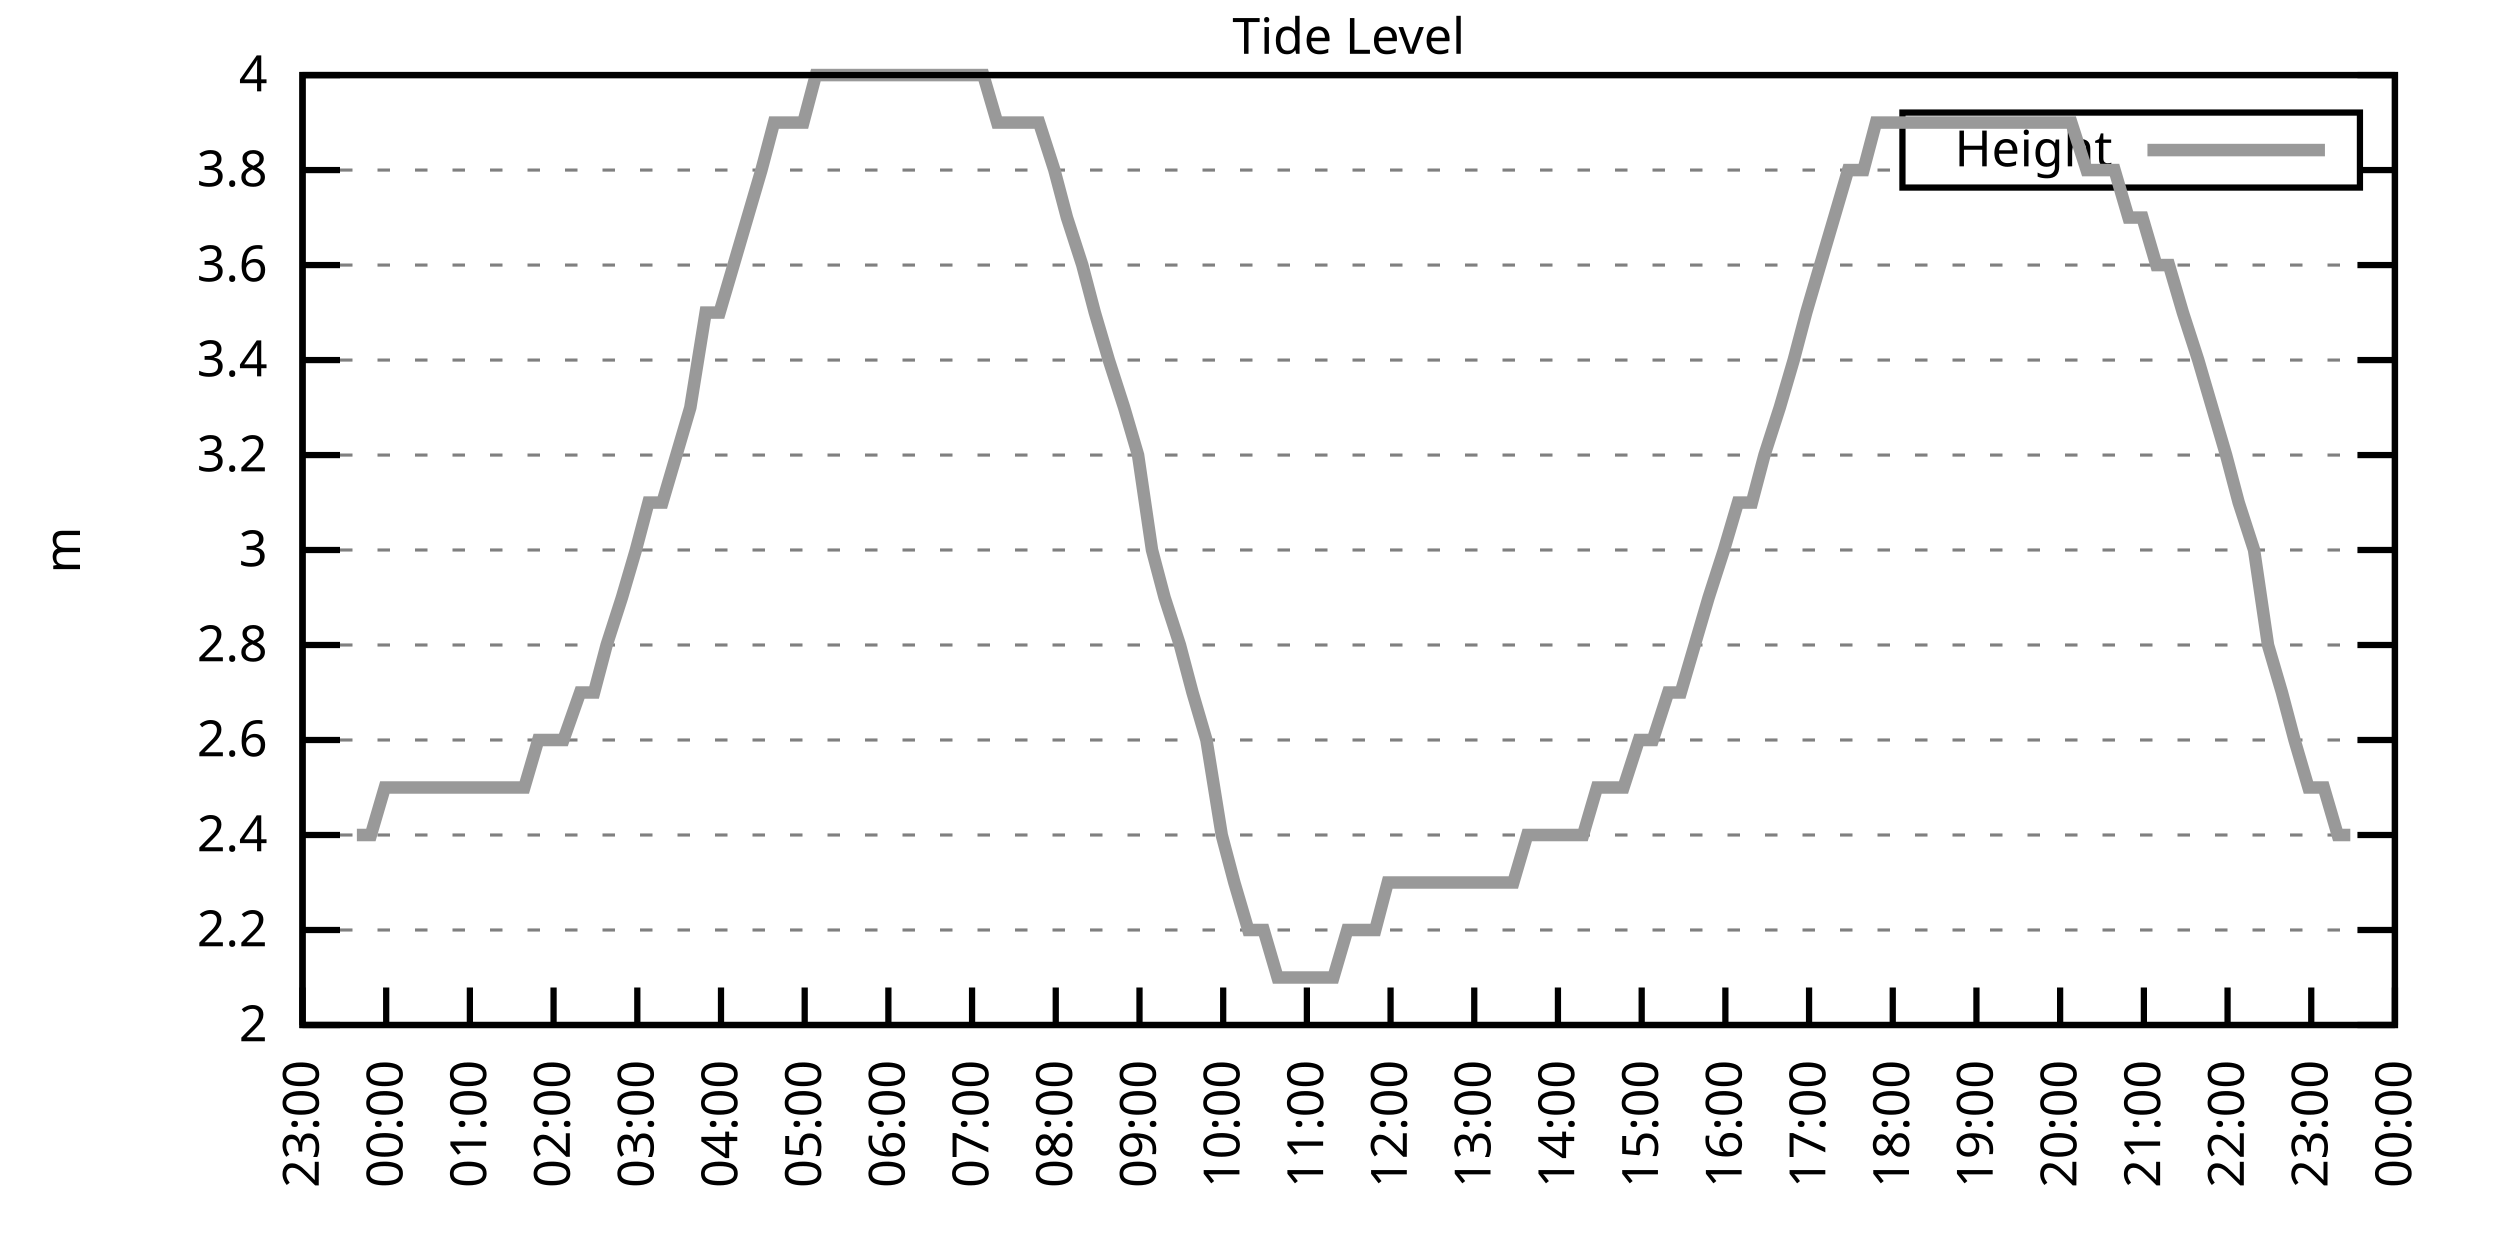
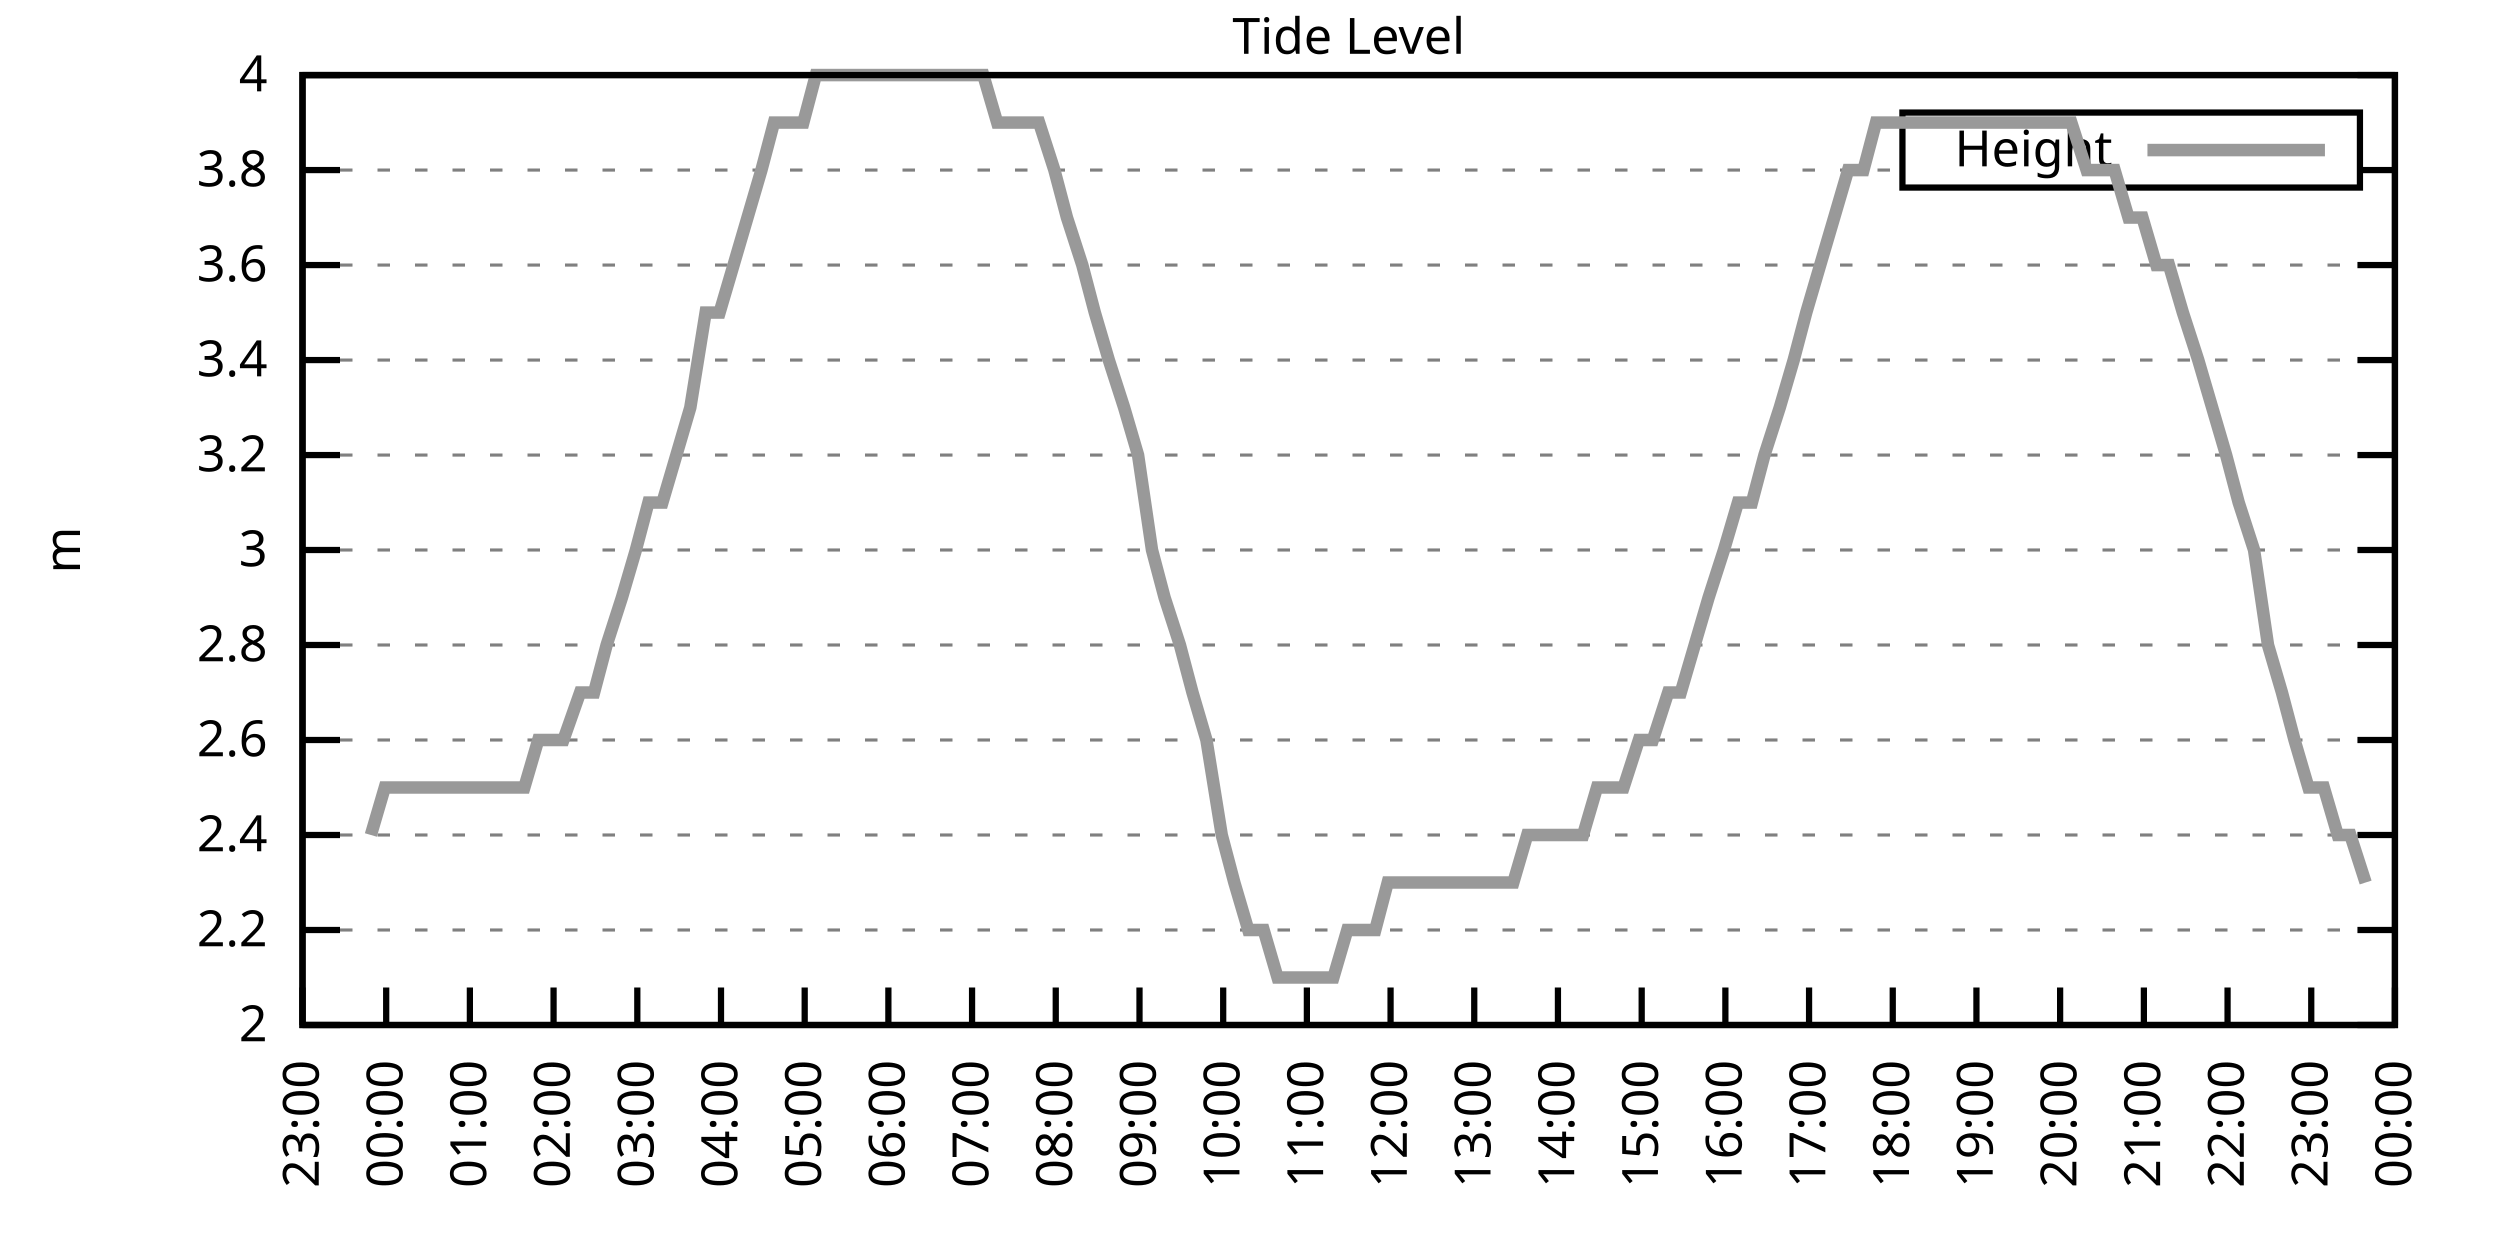
<svg xmlns="http://www.w3.org/2000/svg" xmlns:xlink="http://www.w3.org/1999/xlink" width="400" height="200" viewBox="0 0 400 200">
  <g id="gnuplot_canvas">
    <rect x="0" y="0" width="400" height="200" fill="none" />
    <defs>
      <circle id="gpDot" r="0.5" stroke-width="0.5" stroke="currentColor" />
      <path id="gpPt0" stroke-width="0.333" stroke="currentColor" d="M-1,0 h2 M0,-1 v2" />
      <path id="gpPt1" stroke-width="0.333" stroke="currentColor" d="M-1,-1 L1,1 M1,-1 L-1,1" />
      <path id="gpPt2" stroke-width="0.333" stroke="currentColor" d="M-1,0 L1,0 M0,-1 L0,1 M-1,-1 L1,1 M-1,1 L1,-1" />
      <rect id="gpPt3" stroke-width="0.333" stroke="currentColor" x="-1" y="-1" width="2" height="2" />
      <rect id="gpPt4" stroke-width="0.333" stroke="currentColor" fill="currentColor" x="-1" y="-1" width="2" height="2" />
      <circle id="gpPt5" stroke-width="0.333" stroke="currentColor" cx="0" cy="0" r="1" />
      <use xlink:href="#gpPt5" id="gpPt6" fill="currentColor" stroke="none" />
      <path id="gpPt7" stroke-width="0.333" stroke="currentColor" d="M0,-1.33 L-1.33,0.67 L1.33,0.67 z" />
      <use xlink:href="#gpPt7" id="gpPt8" fill="currentColor" stroke="none" />
      <use xlink:href="#gpPt7" id="gpPt9" stroke="currentColor" transform="rotate(180)" />
      <use xlink:href="#gpPt9" id="gpPt10" fill="currentColor" stroke="none" />
      <use xlink:href="#gpPt3" id="gpPt11" stroke="currentColor" transform="rotate(45)" />
      <use xlink:href="#gpPt11" id="gpPt12" fill="currentColor" stroke="none" />
      <path id="gpPt13" stroke-width="0.333" stroke="currentColor" d="M0,1.330 L1.265,0.411 L0.782,-1.067 L-0.782,-1.076 L-1.265,0.411 z" />
      <use xlink:href="#gpPt13" id="gpPt14" fill="currentColor" stroke="none" />
      <filter id="textbox" filterUnits="objectBoundingBox" x="0" y="0" height="1" width="1">
        <feFlood flood-color="white" flood-opacity="1" result="bgnd" />
        <feComposite in="SourceGraphic" in2="bgnd" operator="atop" />
      </filter>
      <filter id="greybox" filterUnits="objectBoundingBox" x="0" y="0" height="1" width="1">
        <feFlood flood-color="lightgrey" flood-opacity="1" result="grey" />
        <feComposite in="SourceGraphic" in2="grey" operator="atop" />
      </filter>
    </defs>
    <g fill="none" color="white" stroke="currentColor" stroke-width="1.00" stroke-linecap="butt" stroke-linejoin="miter">
</g>
    <g fill="none" color="black" stroke="currentColor" stroke-width="1.00" stroke-linecap="butt" stroke-linejoin="miter">
      <g stroke="none" shape-rendering="crispEdges">
        <polygon fill="rgb(255, 255, 255)" points="48.40,164.00 383.18,164.00 383.18,12.02 48.40,12.02 " />
      </g>
    </g>
    <g fill="none" color="black" stroke="currentColor" stroke-width="1.00" stroke-linecap="butt" stroke-linejoin="miter">
</g>
    <g fill="none" color="black" stroke="black" stroke-width="0.50" stroke-linecap="butt" stroke-linejoin="miter">
</g>
    <g fill="none" color="gray" stroke="currentColor" stroke-width="0.50" stroke-linecap="butt" stroke-linejoin="miter">
      <path stroke="gray" stroke-dasharray="2,4" class="gridline" d="M48.40,164.00 L383.19,164.00  " />
    </g>
    <g fill="none" color="gray" stroke="gray" stroke-width="1.00" stroke-linecap="butt" stroke-linejoin="miter">
</g>
    <g fill="none" color="black" stroke="currentColor" stroke-width="1.00" stroke-linecap="butt" stroke-linejoin="miter">
      <path stroke="black" d="M48.40,164.00 L54.40,164.00 M383.19,164.00 L377.19,164.00  " />
      <g transform="translate(42.80,166.60)" stroke="none" fill="black" font-family="Sans" font-size="8.00" text-anchor="end">
        <text>
          <tspan font-family="Sans"> 2</tspan>
        </text>
      </g>
    </g>
    <g fill="none" color="black" stroke="currentColor" stroke-width="1.00" stroke-linecap="butt" stroke-linejoin="miter">
</g>
    <g fill="none" color="black" stroke="black" stroke-width="0.50" stroke-linecap="butt" stroke-linejoin="miter">
</g>
    <g fill="none" color="gray" stroke="currentColor" stroke-width="0.50" stroke-linecap="butt" stroke-linejoin="miter">
      <path stroke="gray" stroke-dasharray="2,4" class="gridline" d="M48.40,148.80 L383.19,148.80  " />
    </g>
    <g fill="none" color="gray" stroke="gray" stroke-width="1.00" stroke-linecap="butt" stroke-linejoin="miter">
</g>
    <g fill="none" color="black" stroke="currentColor" stroke-width="1.00" stroke-linecap="butt" stroke-linejoin="miter">
      <path stroke="black" d="M48.40,148.80 L54.40,148.80 M383.19,148.80 L377.19,148.80  " />
      <g transform="translate(42.80,151.40)" stroke="none" fill="black" font-family="Sans" font-size="8.00" text-anchor="end">
        <text>
          <tspan font-family="Sans"> 2.2</tspan>
        </text>
      </g>
    </g>
    <g fill="none" color="black" stroke="currentColor" stroke-width="1.00" stroke-linecap="butt" stroke-linejoin="miter">
</g>
    <g fill="none" color="black" stroke="black" stroke-width="0.50" stroke-linecap="butt" stroke-linejoin="miter">
</g>
    <g fill="none" color="gray" stroke="currentColor" stroke-width="0.50" stroke-linecap="butt" stroke-linejoin="miter">
      <path stroke="gray" stroke-dasharray="2,4" class="gridline" d="M48.40,133.60 L383.19,133.60  " />
    </g>
    <g fill="none" color="gray" stroke="gray" stroke-width="1.00" stroke-linecap="butt" stroke-linejoin="miter">
</g>
    <g fill="none" color="black" stroke="currentColor" stroke-width="1.00" stroke-linecap="butt" stroke-linejoin="miter">
      <path stroke="black" d="M48.40,133.60 L54.40,133.60 M383.19,133.60 L377.19,133.60  " />
      <g transform="translate(42.80,136.20)" stroke="none" fill="black" font-family="Sans" font-size="8.00" text-anchor="end">
        <text>
          <tspan font-family="Sans"> 2.4</tspan>
        </text>
      </g>
    </g>
    <g fill="none" color="black" stroke="currentColor" stroke-width="1.00" stroke-linecap="butt" stroke-linejoin="miter">
</g>
    <g fill="none" color="black" stroke="black" stroke-width="0.50" stroke-linecap="butt" stroke-linejoin="miter">
</g>
    <g fill="none" color="gray" stroke="currentColor" stroke-width="0.50" stroke-linecap="butt" stroke-linejoin="miter">
      <path stroke="gray" stroke-dasharray="2,4" class="gridline" d="M48.40,118.40 L383.19,118.40  " />
    </g>
    <g fill="none" color="gray" stroke="gray" stroke-width="1.00" stroke-linecap="butt" stroke-linejoin="miter">
</g>
    <g fill="none" color="black" stroke="currentColor" stroke-width="1.00" stroke-linecap="butt" stroke-linejoin="miter">
      <path stroke="black" d="M48.40,118.40 L54.40,118.40 M383.19,118.40 L377.19,118.40  " />
      <g transform="translate(42.80,121.00)" stroke="none" fill="black" font-family="Sans" font-size="8.00" text-anchor="end">
        <text>
          <tspan font-family="Sans"> 2.6</tspan>
        </text>
      </g>
    </g>
    <g fill="none" color="black" stroke="currentColor" stroke-width="1.00" stroke-linecap="butt" stroke-linejoin="miter">
</g>
    <g fill="none" color="black" stroke="black" stroke-width="0.50" stroke-linecap="butt" stroke-linejoin="miter">
</g>
    <g fill="none" color="gray" stroke="currentColor" stroke-width="0.50" stroke-linecap="butt" stroke-linejoin="miter">
      <path stroke="gray" stroke-dasharray="2,4" class="gridline" d="M48.40,103.20 L383.19,103.20  " />
    </g>
    <g fill="none" color="gray" stroke="gray" stroke-width="1.00" stroke-linecap="butt" stroke-linejoin="miter">
</g>
    <g fill="none" color="black" stroke="currentColor" stroke-width="1.00" stroke-linecap="butt" stroke-linejoin="miter">
      <path stroke="black" d="M48.40,103.20 L54.40,103.20 M383.19,103.20 L377.19,103.20  " />
      <g transform="translate(42.80,105.80)" stroke="none" fill="black" font-family="Sans" font-size="8.00" text-anchor="end">
        <text>
          <tspan font-family="Sans"> 2.8</tspan>
        </text>
      </g>
    </g>
    <g fill="none" color="black" stroke="currentColor" stroke-width="1.00" stroke-linecap="butt" stroke-linejoin="miter">
</g>
    <g fill="none" color="black" stroke="black" stroke-width="0.50" stroke-linecap="butt" stroke-linejoin="miter">
</g>
    <g fill="none" color="gray" stroke="currentColor" stroke-width="0.50" stroke-linecap="butt" stroke-linejoin="miter">
      <path stroke="gray" stroke-dasharray="2,4" class="gridline" d="M48.40,88.00 L383.19,88.00  " />
    </g>
    <g fill="none" color="gray" stroke="gray" stroke-width="1.00" stroke-linecap="butt" stroke-linejoin="miter">
</g>
    <g fill="none" color="black" stroke="currentColor" stroke-width="1.00" stroke-linecap="butt" stroke-linejoin="miter">
      <path stroke="black" d="M48.40,88.00 L54.40,88.00 M383.19,88.00 L377.19,88.00  " />
      <g transform="translate(42.80,90.60)" stroke="none" fill="black" font-family="Sans" font-size="8.00" text-anchor="end">
        <text>
          <tspan font-family="Sans"> 3</tspan>
        </text>
      </g>
    </g>
    <g fill="none" color="black" stroke="currentColor" stroke-width="1.00" stroke-linecap="butt" stroke-linejoin="miter">
</g>
    <g fill="none" color="black" stroke="black" stroke-width="0.50" stroke-linecap="butt" stroke-linejoin="miter">
</g>
    <g fill="none" color="gray" stroke="currentColor" stroke-width="0.50" stroke-linecap="butt" stroke-linejoin="miter">
      <path stroke="gray" stroke-dasharray="2,4" class="gridline" d="M48.40,72.81 L383.19,72.81  " />
    </g>
    <g fill="none" color="gray" stroke="gray" stroke-width="1.00" stroke-linecap="butt" stroke-linejoin="miter">
</g>
    <g fill="none" color="black" stroke="currentColor" stroke-width="1.00" stroke-linecap="butt" stroke-linejoin="miter">
      <path stroke="black" d="M48.40,72.81 L54.40,72.81 M383.19,72.81 L377.19,72.81  " />
      <g transform="translate(42.80,75.41)" stroke="none" fill="black" font-family="Sans" font-size="8.00" text-anchor="end">
        <text>
          <tspan font-family="Sans"> 3.2</tspan>
        </text>
      </g>
    </g>
    <g fill="none" color="black" stroke="currentColor" stroke-width="1.00" stroke-linecap="butt" stroke-linejoin="miter">
</g>
    <g fill="none" color="black" stroke="black" stroke-width="0.50" stroke-linecap="butt" stroke-linejoin="miter">
</g>
    <g fill="none" color="gray" stroke="currentColor" stroke-width="0.50" stroke-linecap="butt" stroke-linejoin="miter">
      <path stroke="gray" stroke-dasharray="2,4" class="gridline" d="M48.40,57.61 L383.19,57.61  " />
    </g>
    <g fill="none" color="gray" stroke="gray" stroke-width="1.00" stroke-linecap="butt" stroke-linejoin="miter">
</g>
    <g fill="none" color="black" stroke="currentColor" stroke-width="1.00" stroke-linecap="butt" stroke-linejoin="miter">
      <path stroke="black" d="M48.40,57.61 L54.40,57.61 M383.19,57.61 L377.19,57.61  " />
      <g transform="translate(42.80,60.21)" stroke="none" fill="black" font-family="Sans" font-size="8.00" text-anchor="end">
        <text>
          <tspan font-family="Sans"> 3.4</tspan>
        </text>
      </g>
    </g>
    <g fill="none" color="black" stroke="currentColor" stroke-width="1.00" stroke-linecap="butt" stroke-linejoin="miter">
</g>
    <g fill="none" color="black" stroke="black" stroke-width="0.50" stroke-linecap="butt" stroke-linejoin="miter">
</g>
    <g fill="none" color="gray" stroke="currentColor" stroke-width="0.50" stroke-linecap="butt" stroke-linejoin="miter">
      <path stroke="gray" stroke-dasharray="2,4" class="gridline" d="M48.40,42.41 L383.19,42.41  " />
    </g>
    <g fill="none" color="gray" stroke="gray" stroke-width="1.00" stroke-linecap="butt" stroke-linejoin="miter">
</g>
    <g fill="none" color="black" stroke="currentColor" stroke-width="1.00" stroke-linecap="butt" stroke-linejoin="miter">
      <path stroke="black" d="M48.40,42.41 L54.40,42.41 M383.19,42.41 L377.19,42.41  " />
      <g transform="translate(42.80,45.01)" stroke="none" fill="black" font-family="Sans" font-size="8.00" text-anchor="end">
        <text>
          <tspan font-family="Sans"> 3.6</tspan>
        </text>
      </g>
    </g>
    <g fill="none" color="black" stroke="currentColor" stroke-width="1.00" stroke-linecap="butt" stroke-linejoin="miter">
</g>
    <g fill="none" color="black" stroke="black" stroke-width="0.50" stroke-linecap="butt" stroke-linejoin="miter">
</g>
    <g fill="none" color="gray" stroke="currentColor" stroke-width="0.50" stroke-linecap="butt" stroke-linejoin="miter">
      <path stroke="gray" stroke-dasharray="2,4" class="gridline" d="M48.40,27.21 L304.39,27.21 M377.59,27.21 L383.19,27.21  " />
    </g>
    <g fill="none" color="gray" stroke="gray" stroke-width="1.00" stroke-linecap="butt" stroke-linejoin="miter">
</g>
    <g fill="none" color="black" stroke="currentColor" stroke-width="1.00" stroke-linecap="butt" stroke-linejoin="miter">
      <path stroke="black" d="M48.40,27.21 L54.40,27.21 M383.19,27.21 L377.19,27.21  " />
      <g transform="translate(42.80,29.81)" stroke="none" fill="black" font-family="Sans" font-size="8.00" text-anchor="end">
        <text>
          <tspan font-family="Sans"> 3.8</tspan>
        </text>
      </g>
    </g>
    <g fill="none" color="black" stroke="currentColor" stroke-width="1.00" stroke-linecap="butt" stroke-linejoin="miter">
</g>
    <g fill="none" color="black" stroke="black" stroke-width="0.50" stroke-linecap="butt" stroke-linejoin="miter">
</g>
    <g fill="none" color="gray" stroke="currentColor" stroke-width="0.50" stroke-linecap="butt" stroke-linejoin="miter">
      <path stroke="gray" stroke-dasharray="2,4" class="gridline" d="M48.40,12.01 L383.19,12.01  " />
    </g>
    <g fill="none" color="gray" stroke="gray" stroke-width="1.00" stroke-linecap="butt" stroke-linejoin="miter">
</g>
    <g fill="none" color="black" stroke="currentColor" stroke-width="1.00" stroke-linecap="butt" stroke-linejoin="miter">
      <path stroke="black" d="M48.40,12.01 L54.40,12.01 M383.19,12.01 L377.19,12.01  " />
      <g transform="translate(42.80,14.61)" stroke="none" fill="black" font-family="Sans" font-size="8.00" text-anchor="end">
        <text>
          <tspan font-family="Sans"> 4</tspan>
        </text>
      </g>
    </g>
    <g fill="none" color="black" stroke="currentColor" stroke-width="1.00" stroke-linecap="butt" stroke-linejoin="miter">
      <path stroke="black" d="M48.40,164.00 L48.40,158.00  " />
      <g transform="translate(51.00,169.60) rotate(270.00)" stroke="none" fill="black" font-family="Sans" font-size="8.00" text-anchor="end">
        <text>
          <tspan font-family="Sans">23:00</tspan>
        </text>
      </g>
    </g>
    <g fill="none" color="black" stroke="currentColor" stroke-width="1.00" stroke-linecap="butt" stroke-linejoin="miter">
      <path stroke="black" d="M61.79,164.00 L61.79,158.00  " />
      <g transform="translate(64.39,169.60) rotate(270.00)" stroke="none" fill="black" font-family="Sans" font-size="8.00" text-anchor="end">
        <text>
          <tspan font-family="Sans">00:00</tspan>
        </text>
      </g>
    </g>
    <g fill="none" color="black" stroke="currentColor" stroke-width="1.00" stroke-linecap="butt" stroke-linejoin="miter">
      <path stroke="black" d="M75.18,164.00 L75.18,158.00  " />
      <g transform="translate(77.78,169.60) rotate(270.00)" stroke="none" fill="black" font-family="Sans" font-size="8.00" text-anchor="end">
        <text>
          <tspan font-family="Sans">01:00</tspan>
        </text>
      </g>
    </g>
    <g fill="none" color="black" stroke="currentColor" stroke-width="1.00" stroke-linecap="butt" stroke-linejoin="miter">
      <path stroke="black" d="M88.57,164.00 L88.57,158.00  " />
      <g transform="translate(91.17,169.60) rotate(270.00)" stroke="none" fill="black" font-family="Sans" font-size="8.00" text-anchor="end">
        <text>
          <tspan font-family="Sans">02:00</tspan>
        </text>
      </g>
    </g>
    <g fill="none" color="black" stroke="currentColor" stroke-width="1.00" stroke-linecap="butt" stroke-linejoin="miter">
      <path stroke="black" d="M101.97,164.00 L101.97,158.00  " />
      <g transform="translate(104.57,169.60) rotate(270.00)" stroke="none" fill="black" font-family="Sans" font-size="8.00" text-anchor="end">
        <text>
          <tspan font-family="Sans">03:00</tspan>
        </text>
      </g>
    </g>
    <g fill="none" color="black" stroke="currentColor" stroke-width="1.00" stroke-linecap="butt" stroke-linejoin="miter">
      <path stroke="black" d="M115.36,164.00 L115.36,158.00  " />
      <g transform="translate(117.96,169.60) rotate(270.00)" stroke="none" fill="black" font-family="Sans" font-size="8.00" text-anchor="end">
        <text>
          <tspan font-family="Sans">04:00</tspan>
        </text>
      </g>
    </g>
    <g fill="none" color="black" stroke="currentColor" stroke-width="1.00" stroke-linecap="butt" stroke-linejoin="miter">
      <path stroke="black" d="M128.75,164.00 L128.75,158.00  " />
      <g transform="translate(131.35,169.60) rotate(270.00)" stroke="none" fill="black" font-family="Sans" font-size="8.00" text-anchor="end">
        <text>
          <tspan font-family="Sans">05:00</tspan>
        </text>
      </g>
    </g>
    <g fill="none" color="black" stroke="currentColor" stroke-width="1.00" stroke-linecap="butt" stroke-linejoin="miter">
      <path stroke="black" d="M142.14,164.00 L142.14,158.00  " />
      <g transform="translate(144.74,169.60) rotate(270.00)" stroke="none" fill="black" font-family="Sans" font-size="8.00" text-anchor="end">
        <text>
          <tspan font-family="Sans">06:00</tspan>
        </text>
      </g>
    </g>
    <g fill="none" color="black" stroke="currentColor" stroke-width="1.00" stroke-linecap="butt" stroke-linejoin="miter">
      <path stroke="black" d="M155.53,164.00 L155.53,158.00  " />
      <g transform="translate(158.13,169.60) rotate(270.00)" stroke="none" fill="black" font-family="Sans" font-size="8.00" text-anchor="end">
        <text>
          <tspan font-family="Sans">07:00</tspan>
        </text>
      </g>
    </g>
    <g fill="none" color="black" stroke="currentColor" stroke-width="1.00" stroke-linecap="butt" stroke-linejoin="miter">
      <path stroke="black" d="M168.92,164.00 L168.92,158.00  " />
      <g transform="translate(171.52,169.60) rotate(270.00)" stroke="none" fill="black" font-family="Sans" font-size="8.00" text-anchor="end">
        <text>
          <tspan font-family="Sans">08:00</tspan>
        </text>
      </g>
    </g>
    <g fill="none" color="black" stroke="currentColor" stroke-width="1.00" stroke-linecap="butt" stroke-linejoin="miter">
      <path stroke="black" d="M182.32,164.00 L182.32,158.00  " />
      <g transform="translate(184.92,169.60) rotate(270.00)" stroke="none" fill="black" font-family="Sans" font-size="8.00" text-anchor="end">
        <text>
          <tspan font-family="Sans">09:00</tspan>
        </text>
      </g>
    </g>
    <g fill="none" color="black" stroke="currentColor" stroke-width="1.00" stroke-linecap="butt" stroke-linejoin="miter">
      <path stroke="black" d="M195.71,164.00 L195.71,158.00  " />
      <g transform="translate(198.31,169.60) rotate(270.00)" stroke="none" fill="black" font-family="Sans" font-size="8.00" text-anchor="end">
        <text>
          <tspan font-family="Sans">10:00</tspan>
        </text>
      </g>
    </g>
    <g fill="none" color="black" stroke="currentColor" stroke-width="1.00" stroke-linecap="butt" stroke-linejoin="miter">
      <path stroke="black" d="M209.10,164.00 L209.10,158.00  " />
      <g transform="translate(211.70,169.60) rotate(270.00)" stroke="none" fill="black" font-family="Sans" font-size="8.00" text-anchor="end">
        <text>
          <tspan font-family="Sans">11:00</tspan>
        </text>
      </g>
    </g>
    <g fill="none" color="black" stroke="currentColor" stroke-width="1.00" stroke-linecap="butt" stroke-linejoin="miter">
      <path stroke="black" d="M222.49,164.00 L222.49,158.00  " />
      <g transform="translate(225.09,169.60) rotate(270.00)" stroke="none" fill="black" font-family="Sans" font-size="8.00" text-anchor="end">
        <text>
          <tspan font-family="Sans">12:00</tspan>
        </text>
      </g>
    </g>
    <g fill="none" color="black" stroke="currentColor" stroke-width="1.00" stroke-linecap="butt" stroke-linejoin="miter">
      <path stroke="black" d="M235.88,164.00 L235.88,158.00  " />
      <g transform="translate(238.48,169.60) rotate(270.00)" stroke="none" fill="black" font-family="Sans" font-size="8.00" text-anchor="end">
        <text>
          <tspan font-family="Sans">13:00</tspan>
        </text>
      </g>
    </g>
    <g fill="none" color="black" stroke="currentColor" stroke-width="1.00" stroke-linecap="butt" stroke-linejoin="miter">
      <path stroke="black" d="M249.27,164.00 L249.27,158.00  " />
      <g transform="translate(251.87,169.60) rotate(270.00)" stroke="none" fill="black" font-family="Sans" font-size="8.00" text-anchor="end">
        <text>
          <tspan font-family="Sans">14:00</tspan>
        </text>
      </g>
    </g>
    <g fill="none" color="black" stroke="currentColor" stroke-width="1.00" stroke-linecap="butt" stroke-linejoin="miter">
      <path stroke="black" d="M262.67,164.00 L262.67,158.00  " />
      <g transform="translate(265.27,169.60) rotate(270.00)" stroke="none" fill="black" font-family="Sans" font-size="8.00" text-anchor="end">
        <text>
          <tspan font-family="Sans">15:00</tspan>
        </text>
      </g>
    </g>
    <g fill="none" color="black" stroke="currentColor" stroke-width="1.00" stroke-linecap="butt" stroke-linejoin="miter">
      <path stroke="black" d="M276.06,164.00 L276.06,158.00  " />
      <g transform="translate(278.66,169.60) rotate(270.00)" stroke="none" fill="black" font-family="Sans" font-size="8.00" text-anchor="end">
        <text>
          <tspan font-family="Sans">16:00</tspan>
        </text>
      </g>
    </g>
    <g fill="none" color="black" stroke="currentColor" stroke-width="1.00" stroke-linecap="butt" stroke-linejoin="miter">
      <path stroke="black" d="M289.45,164.00 L289.45,158.00  " />
      <g transform="translate(292.05,169.60) rotate(270.00)" stroke="none" fill="black" font-family="Sans" font-size="8.00" text-anchor="end">
        <text>
          <tspan font-family="Sans">17:00</tspan>
        </text>
      </g>
    </g>
    <g fill="none" color="black" stroke="currentColor" stroke-width="1.00" stroke-linecap="butt" stroke-linejoin="miter">
      <path stroke="black" d="M302.84,164.00 L302.84,158.00  " />
      <g transform="translate(305.44,169.60) rotate(270.00)" stroke="none" fill="black" font-family="Sans" font-size="8.00" text-anchor="end">
        <text>
          <tspan font-family="Sans">18:00</tspan>
        </text>
      </g>
    </g>
    <g fill="none" color="black" stroke="currentColor" stroke-width="1.00" stroke-linecap="butt" stroke-linejoin="miter">
      <path stroke="black" d="M316.23,164.00 L316.23,158.00  " />
      <g transform="translate(318.83,169.60) rotate(270.00)" stroke="none" fill="black" font-family="Sans" font-size="8.00" text-anchor="end">
        <text>
          <tspan font-family="Sans">19:00</tspan>
        </text>
      </g>
    </g>
    <g fill="none" color="black" stroke="currentColor" stroke-width="1.00" stroke-linecap="butt" stroke-linejoin="miter">
      <path stroke="black" d="M329.62,164.00 L329.62,158.00  " />
      <g transform="translate(332.22,169.60) rotate(270.00)" stroke="none" fill="black" font-family="Sans" font-size="8.00" text-anchor="end">
        <text>
          <tspan font-family="Sans">20:00</tspan>
        </text>
      </g>
    </g>
    <g fill="none" color="black" stroke="currentColor" stroke-width="1.00" stroke-linecap="butt" stroke-linejoin="miter">
      <path stroke="black" d="M343.02,164.00 L343.02,158.00  " />
      <g transform="translate(345.62,169.60) rotate(270.00)" stroke="none" fill="black" font-family="Sans" font-size="8.00" text-anchor="end">
        <text>
          <tspan font-family="Sans">21:00</tspan>
        </text>
      </g>
    </g>
    <g fill="none" color="black" stroke="currentColor" stroke-width="1.00" stroke-linecap="butt" stroke-linejoin="miter">
      <path stroke="black" d="M356.41,164.00 L356.41,158.00  " />
      <g transform="translate(359.01,169.60) rotate(270.00)" stroke="none" fill="black" font-family="Sans" font-size="8.00" text-anchor="end">
        <text>
          <tspan font-family="Sans">22:00</tspan>
        </text>
      </g>
    </g>
    <g fill="none" color="black" stroke="currentColor" stroke-width="1.00" stroke-linecap="butt" stroke-linejoin="miter">
      <path stroke="black" d="M369.80,164.00 L369.80,158.00  " />
      <g transform="translate(372.40,169.60) rotate(270.00)" stroke="none" fill="black" font-family="Sans" font-size="8.00" text-anchor="end">
        <text>
          <tspan font-family="Sans">23:00</tspan>
        </text>
      </g>
    </g>
    <g fill="none" color="black" stroke="currentColor" stroke-width="1.00" stroke-linecap="butt" stroke-linejoin="miter">
      <path stroke="black" d="M383.19,164.00 L383.19,158.00  " />
      <g transform="translate(385.79,169.60) rotate(270.00)" stroke="none" fill="black" font-family="Sans" font-size="8.00" text-anchor="end">
        <text>
          <tspan font-family="Sans">00:00</tspan>
        </text>
      </g>
    </g>
    <g fill="none" color="black" stroke="currentColor" stroke-width="1.00" stroke-linecap="butt" stroke-linejoin="miter">
</g>
    <g fill="none" color="black" stroke="currentColor" stroke-width="1.00" stroke-linecap="butt" stroke-linejoin="miter">
      <path stroke="black" d="M48.40,12.01 L48.40,164.00 L383.19,164.00 L383.19,12.01 L48.40,12.01 Z  " />
    </g>
    <g fill="none" color="black" stroke="currentColor" stroke-width="1.00" stroke-linecap="butt" stroke-linejoin="miter">
</g>
    <g fill="none" color="black" stroke="currentColor" stroke-width="1.00" stroke-linecap="butt" stroke-linejoin="miter">
      <path stroke="black" d="M304.39,30.01 L304.39,18.01 L377.59,18.01 L377.59,30.01 L304.39,30.01 Z  " />
    </g>
    <g id="Tide_level_plot_1">
      <g fill="none" color="white" stroke="black" stroke-width="2.00" stroke-linecap="butt" stroke-linejoin="miter">
</g>
      <g fill="none" color="black" stroke="currentColor" stroke-width="2.00" stroke-linecap="butt" stroke-linejoin="miter">
        <g transform="translate(337.99,26.61)" stroke="none" fill="black" font-family="Sans" font-size="8.00" text-anchor="end">
          <text>
            <tspan font-family="Sans">Height</tspan>
          </text>
        </g>
      </g>
      <g fill="none" color="black" stroke="currentColor" stroke-width="2.00" stroke-linecap="butt" stroke-linejoin="miter">
-         <path stroke="rgb(153, 153, 153)" d="M343.59,24.01 L371.99,24.01 M57.10,133.60 L59.34,133.60 L61.57,126.00 L63.80,126.00 L66.03,126.00 L68.26,126.00   L70.27,126.00 L72.73,126.00 L74.96,126.00 L76.75,126.00 L79.42,126.00 L81.66,126.00 L83.89,126.00 L86.12,118.40   L88.35,118.40 L90.14,118.40 L92.82,110.80 L95.05,110.80 L97.06,103.20 L99.51,95.60 L101.74,88.00 L103.75,80.41   L105.98,80.41 L108.22,72.81 L110.45,65.21 L112.90,50.01 L115.13,50.01 L117.37,42.41 L119.60,34.81 L121.83,27.21   L123.84,19.61 L126.29,19.61 L128.53,19.61 L130.54,12.01 L132.99,12.01 L135.22,12.01 L137.45,12.01 L139.69,12.01   L141.69,12.01 L143.93,12.01 L146.16,12.01 L148.61,12.01 L150.62,12.01 L153.08,12.01 L155.09,12.01 L157.32,12.01   L159.55,19.61 L161.78,19.61 L164.01,19.61 L166.25,19.61 L168.70,27.21 L170.71,34.81 L173.17,42.41 L175.17,50.01   L177.41,57.61 L179.86,65.21 L182.09,72.81 L184.32,88.00 L186.33,95.60 L188.79,103.20 L190.80,110.80 L193.03,118.40   L195.48,133.60 L197.49,141.20 L199.73,148.80 L202.18,148.80 L204.41,156.40 L206.64,156.40 L208.88,156.40 L210.88,156.40   L213.34,156.40 L215.57,148.80 L217.80,148.80 L220.04,148.80 L222.04,141.20 L224.28,141.20 L226.73,141.20 L228.96,141.20   L230.97,141.20 L233.43,141.20 L235.66,141.20 L237.89,141.20 L240.12,141.20 L242.13,141.20 L244.36,133.60 L246.82,133.60   L248.83,133.60 L251.28,133.60 L253.29,133.60 L255.52,126.00 L257.98,126.00 L259.76,126.00 L262.22,118.40 L264.45,118.40   L266.91,110.80 L268.92,110.80 L271.15,103.20 L273.38,95.60 L275.83,88.00 L278.07,80.41 L280.30,80.41 L282.31,72.81   L284.76,65.21 L286.99,57.61 L289.00,50.01 L291.23,42.41 L293.47,34.81 L295.70,27.21 L298.15,27.21 L300.16,19.61   L302.62,19.61 L304.85,19.61 L307.08,19.61 L309.31,19.61 L311.32,19.61 L313.55,19.61 L315.79,19.61 L318.02,19.61   L320.47,19.61 L322.48,19.61 L324.94,19.61 L327.17,19.61 L329.40,19.61 L331.41,19.61 L333.86,27.21 L335.87,27.21   L338.33,27.21 L340.56,34.81 L342.79,34.81 L345.02,42.41 L347.03,42.41 L349.26,50.01 L351.72,57.61 L353.95,65.21   L356.18,72.81 L358.19,80.41 L360.65,88.00 L362.88,103.20 L365.11,110.80 L367.12,118.40 L369.35,126.00 L371.81,126.00   L374.04,133.60 L376.05,133.60  " />
+         <path stroke="rgb(153, 153, 153)" d="M343.59,24.01 L371.99,24.01 M59.34,133.60 L61.57,126.00 L63.80,126.00 L66.03,126.00 L68.26,126.00 L70.27,126.00   L72.73,126.00 L74.96,126.00 L76.75,126.00 L79.42,126.00 L81.66,126.00 L83.89,126.00 L86.12,118.40 L88.35,118.40   L90.14,118.40 L92.82,110.80 L95.05,110.80 L97.06,103.20 L99.51,95.60 L101.74,88.00 L103.75,80.41 L105.98,80.41   L108.22,72.81 L110.45,65.21 L112.90,50.01 L115.13,50.01 L117.37,42.41 L119.60,34.81 L121.83,27.21 L123.84,19.61   L126.29,19.61 L128.53,19.61 L130.54,12.01 L132.99,12.01 L135.22,12.01 L137.45,12.01 L139.69,12.01 L141.69,12.01   L143.93,12.01 L146.16,12.01 L148.61,12.01 L150.62,12.01 L153.08,12.01 L155.09,12.01 L157.32,12.01 L159.55,19.61   L161.78,19.61 L164.01,19.61 L166.25,19.61 L168.70,27.21 L170.71,34.81 L173.17,42.41 L175.17,50.01 L177.41,57.61   L179.86,65.21 L182.09,72.81 L184.32,88.00 L186.33,95.60 L188.79,103.20 L190.80,110.80 L193.03,118.40 L195.48,133.60   L197.49,141.20 L199.73,148.80 L202.18,148.80 L204.41,156.40 L206.64,156.40 L208.88,156.40 L210.88,156.40 L213.34,156.40   L215.57,148.80 L217.80,148.80 L220.04,148.80 L222.04,141.20 L224.28,141.20 L226.73,141.20 L228.96,141.20 L230.97,141.20   L233.43,141.20 L235.66,141.20 L237.89,141.20 L240.12,141.20 L242.13,141.20 L244.36,133.60 L246.82,133.60 L248.83,133.60   L251.28,133.60 L253.29,133.60 L255.52,126.00 L257.98,126.00 L259.76,126.00 L262.22,118.40 L264.45,118.40 L266.91,110.80   L268.92,110.80 L271.15,103.20 L273.38,95.60 L275.83,88.00 L278.07,80.41 L280.30,80.41 L282.31,72.81 L284.76,65.21   L286.99,57.61 L289.00,50.01 L291.23,42.41 L293.47,34.81 L295.70,27.21 L298.15,27.21 L300.16,19.61 L302.62,19.61   L304.85,19.61 L307.08,19.61 L309.31,19.61 L311.32,19.61 L313.55,19.61 L315.79,19.61 L318.02,19.61 L320.47,19.61   L322.48,19.61 L324.94,19.61 L327.17,19.61 L329.40,19.61 L331.41,19.61 L333.86,27.21 L335.87,27.21 L338.33,27.21   L340.56,34.81 L342.79,34.81 L345.02,42.41 L347.03,42.41 L349.26,50.01 L351.72,57.61 L353.95,65.21 L356.18,72.81   L358.19,80.41 L360.65,88.00 L362.88,103.20 L365.11,110.80 L367.12,118.40 L369.35,126.00 L371.81,126.00 L374.04,133.60   L376.05,133.60 L378.50,141.20  " />
      </g>
    </g>
    <g fill="none" color="black" stroke="currentColor" stroke-width="2.00" stroke-linecap="butt" stroke-linejoin="miter">
</g>
    <g fill="none" color="black" stroke="black" stroke-width="1.00" stroke-linecap="butt" stroke-linejoin="miter">
</g>
    <g fill="none" color="black" stroke="currentColor" stroke-width="1.00" stroke-linecap="butt" stroke-linejoin="miter">
      <path stroke="black" d="M48.40,12.01 L48.40,164.00 L383.19,164.00 L383.19,12.01 L48.40,12.01 Z  " />
      <g transform="translate(12.80,88.01) rotate(270.00)" stroke="none" fill="black" font-family="Sans" font-size="8.00" text-anchor="middle">
        <text>
          <tspan font-family="Sans">m</tspan>
        </text>
      </g>
    </g>
    <g fill="none" color="black" stroke="currentColor" stroke-width="1.00" stroke-linecap="butt" stroke-linejoin="miter">
</g>
    <g fill="none" color="black" stroke="currentColor" stroke-width="1.00" stroke-linecap="butt" stroke-linejoin="miter">
      <g transform="translate(215.79,8.61)" stroke="none" fill="black" font-family="Sans" font-size="8.00" text-anchor="middle">
        <text>
          <tspan font-family="Sans">Tide Level</tspan>
        </text>
      </g>
    </g>
    <g fill="none" color="black" stroke="currentColor" stroke-width="1.00" stroke-linecap="butt" stroke-linejoin="miter">
</g>
  </g>
</svg>
